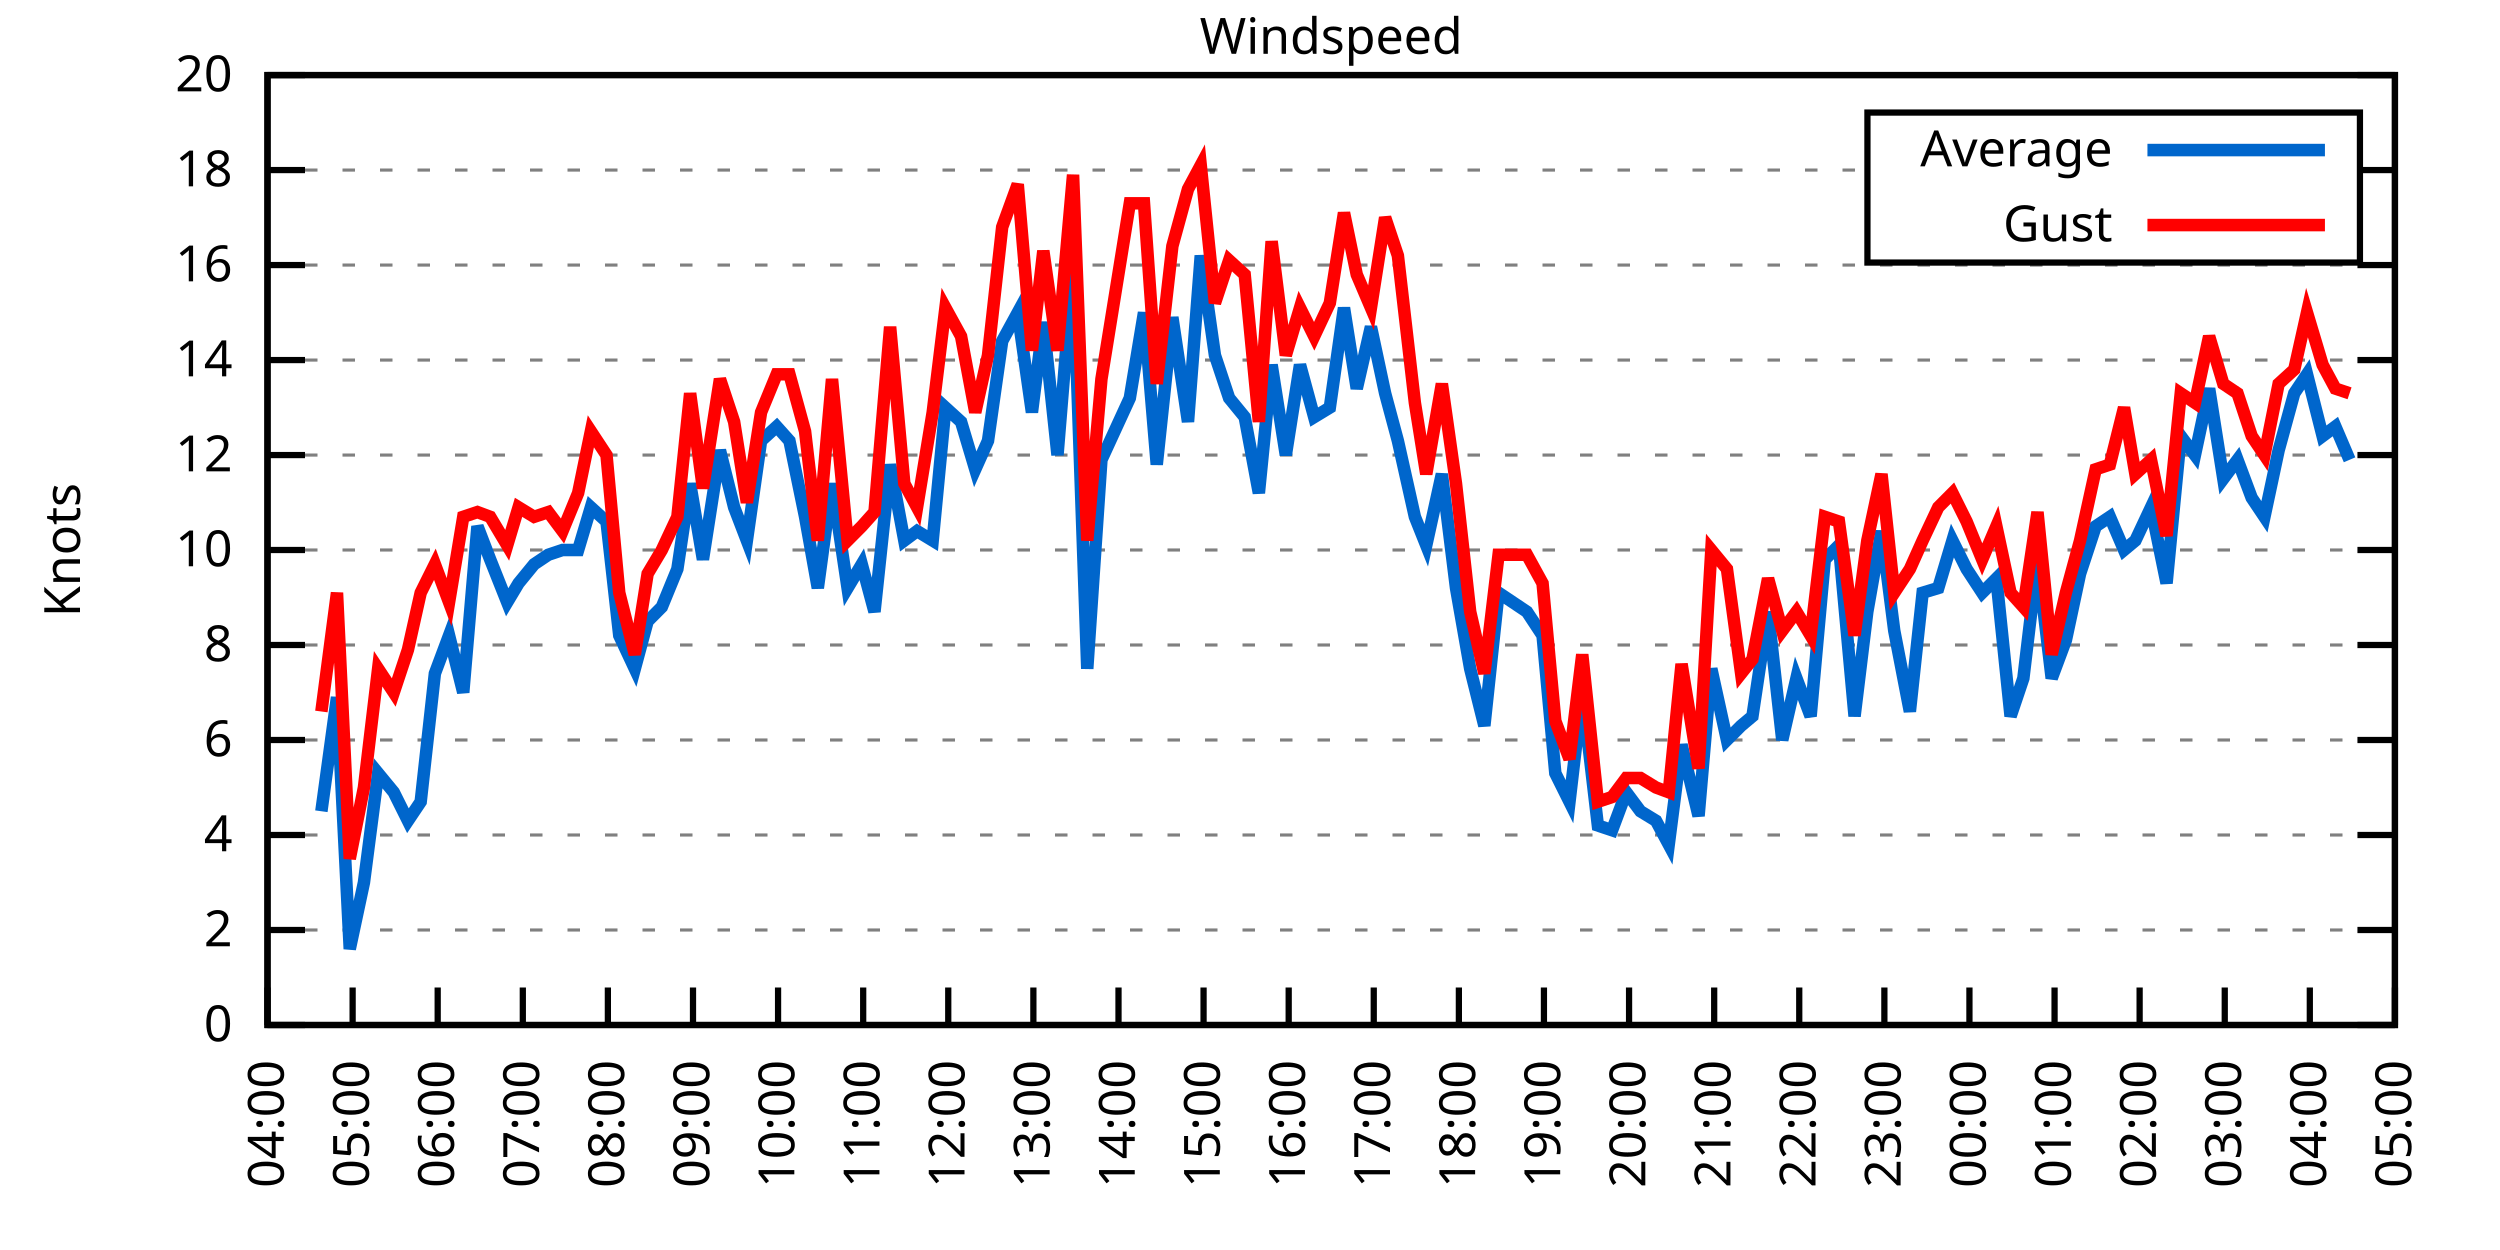
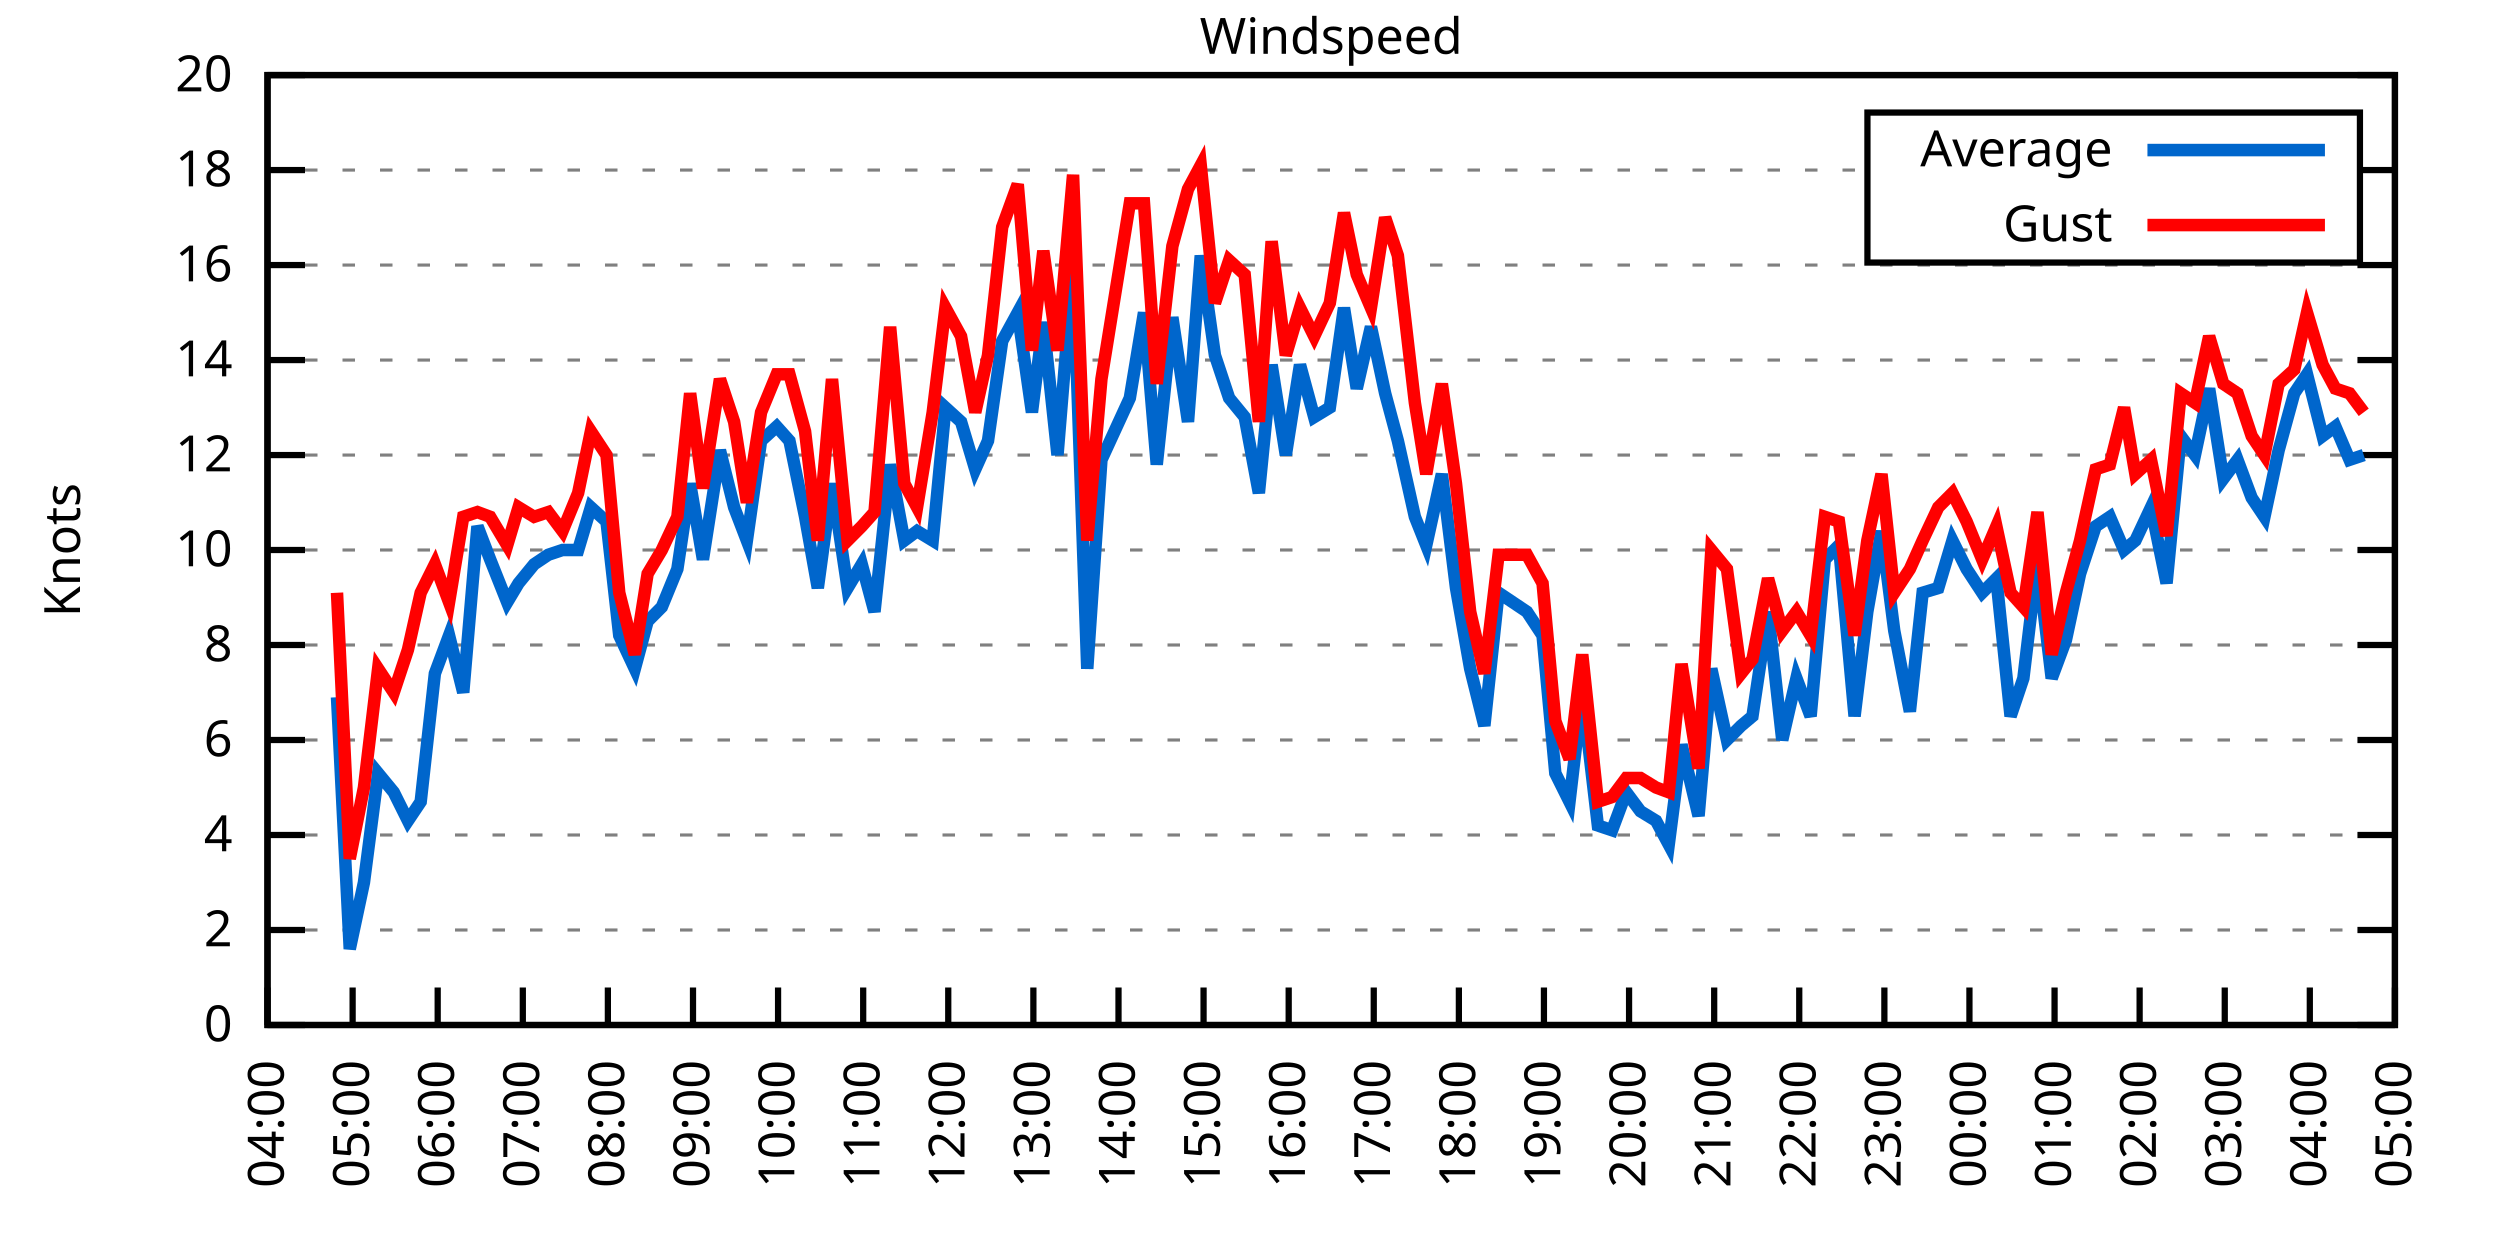
<svg xmlns="http://www.w3.org/2000/svg" xmlns:xlink="http://www.w3.org/1999/xlink" width="400" height="200" viewBox="0 0 400 200">
  <g id="gnuplot_canvas">
    <rect x="0" y="0" width="400" height="200" fill="none" />
    <defs>
      <circle id="gpDot" r="0.5" stroke-width="0.5" stroke="currentColor" />
      <path id="gpPt0" stroke-width="0.333" stroke="currentColor" d="M-1,0 h2 M0,-1 v2" />
      <path id="gpPt1" stroke-width="0.333" stroke="currentColor" d="M-1,-1 L1,1 M1,-1 L-1,1" />
      <path id="gpPt2" stroke-width="0.333" stroke="currentColor" d="M-1,0 L1,0 M0,-1 L0,1 M-1,-1 L1,1 M-1,1 L1,-1" />
      <rect id="gpPt3" stroke-width="0.333" stroke="currentColor" x="-1" y="-1" width="2" height="2" />
      <rect id="gpPt4" stroke-width="0.333" stroke="currentColor" fill="currentColor" x="-1" y="-1" width="2" height="2" />
      <circle id="gpPt5" stroke-width="0.333" stroke="currentColor" cx="0" cy="0" r="1" />
      <use xlink:href="#gpPt5" id="gpPt6" fill="currentColor" stroke="none" />
      <path id="gpPt7" stroke-width="0.333" stroke="currentColor" d="M0,-1.33 L-1.33,0.67 L1.33,0.67 z" />
      <use xlink:href="#gpPt7" id="gpPt8" fill="currentColor" stroke="none" />
      <use xlink:href="#gpPt7" id="gpPt9" stroke="currentColor" transform="rotate(180)" />
      <use xlink:href="#gpPt9" id="gpPt10" fill="currentColor" stroke="none" />
      <use xlink:href="#gpPt3" id="gpPt11" stroke="currentColor" transform="rotate(45)" />
      <use xlink:href="#gpPt11" id="gpPt12" fill="currentColor" stroke="none" />
      <path id="gpPt13" stroke-width="0.333" stroke="currentColor" d="M0,1.330 L1.265,0.411 L0.782,-1.067 L-0.782,-1.076 L-1.265,0.411 z" />
      <use xlink:href="#gpPt13" id="gpPt14" fill="currentColor" stroke="none" />
      <filter id="textbox" filterUnits="objectBoundingBox" x="0" y="0" height="1" width="1">
        <feFlood flood-color="white" flood-opacity="1" result="bgnd" />
        <feComposite in="SourceGraphic" in2="bgnd" operator="atop" />
      </filter>
      <filter id="greybox" filterUnits="objectBoundingBox" x="0" y="0" height="1" width="1">
        <feFlood flood-color="lightgrey" flood-opacity="1" result="grey" />
        <feComposite in="SourceGraphic" in2="grey" operator="atop" />
      </filter>
    </defs>
    <g fill="none" color="white" stroke="currentColor" stroke-width="1.00" stroke-linecap="butt" stroke-linejoin="miter">
</g>
    <g fill="none" color="black" stroke="currentColor" stroke-width="1.00" stroke-linecap="butt" stroke-linejoin="miter">
      <g stroke="none" shape-rendering="crispEdges">
        <polygon fill="rgb(255, 255, 255)" points="42.80,164.00 383.18,164.00 383.18,12.02 42.80,12.02 " />
      </g>
    </g>
    <g fill="none" color="black" stroke="currentColor" stroke-width="1.00" stroke-linecap="butt" stroke-linejoin="miter">
</g>
    <g fill="none" color="black" stroke="black" stroke-width="0.50" stroke-linecap="butt" stroke-linejoin="miter">
</g>
    <g fill="none" color="gray" stroke="currentColor" stroke-width="0.50" stroke-linecap="butt" stroke-linejoin="miter">
      <path stroke="gray" stroke-dasharray="2,4" class="gridline" d="M42.80,164.00 L383.19,164.00  " />
    </g>
    <g fill="none" color="gray" stroke="gray" stroke-width="1.00" stroke-linecap="butt" stroke-linejoin="miter">
</g>
    <g fill="none" color="black" stroke="currentColor" stroke-width="1.00" stroke-linecap="butt" stroke-linejoin="miter">
      <path stroke="black" d="M42.80,164.00 L48.80,164.00 M383.19,164.00 L377.19,164.00  " />
      <g transform="translate(37.20,166.60)" stroke="none" fill="black" font-family="Sans" font-size="8.00" text-anchor="end">
        <text>
          <tspan font-family="Sans"> 0</tspan>
        </text>
      </g>
    </g>
    <g fill="none" color="black" stroke="currentColor" stroke-width="1.00" stroke-linecap="butt" stroke-linejoin="miter">
</g>
    <g fill="none" color="black" stroke="black" stroke-width="0.50" stroke-linecap="butt" stroke-linejoin="miter">
</g>
    <g fill="none" color="gray" stroke="currentColor" stroke-width="0.50" stroke-linecap="butt" stroke-linejoin="miter">
      <path stroke="gray" stroke-dasharray="2,4" class="gridline" d="M42.80,148.80 L383.19,148.80  " />
    </g>
    <g fill="none" color="gray" stroke="gray" stroke-width="1.00" stroke-linecap="butt" stroke-linejoin="miter">
</g>
    <g fill="none" color="black" stroke="currentColor" stroke-width="1.00" stroke-linecap="butt" stroke-linejoin="miter">
      <path stroke="black" d="M42.80,148.80 L48.80,148.80 M383.19,148.80 L377.19,148.80  " />
      <g transform="translate(37.20,151.40)" stroke="none" fill="black" font-family="Sans" font-size="8.00" text-anchor="end">
        <text>
          <tspan font-family="Sans"> 2</tspan>
        </text>
      </g>
    </g>
    <g fill="none" color="black" stroke="currentColor" stroke-width="1.00" stroke-linecap="butt" stroke-linejoin="miter">
</g>
    <g fill="none" color="black" stroke="black" stroke-width="0.50" stroke-linecap="butt" stroke-linejoin="miter">
</g>
    <g fill="none" color="gray" stroke="currentColor" stroke-width="0.50" stroke-linecap="butt" stroke-linejoin="miter">
      <path stroke="gray" stroke-dasharray="2,4" class="gridline" d="M42.80,133.60 L383.19,133.60  " />
    </g>
    <g fill="none" color="gray" stroke="gray" stroke-width="1.00" stroke-linecap="butt" stroke-linejoin="miter">
</g>
    <g fill="none" color="black" stroke="currentColor" stroke-width="1.00" stroke-linecap="butt" stroke-linejoin="miter">
      <path stroke="black" d="M42.80,133.60 L48.80,133.60 M383.19,133.60 L377.19,133.60  " />
      <g transform="translate(37.20,136.20)" stroke="none" fill="black" font-family="Sans" font-size="8.00" text-anchor="end">
        <text>
          <tspan font-family="Sans"> 4</tspan>
        </text>
      </g>
    </g>
    <g fill="none" color="black" stroke="currentColor" stroke-width="1.00" stroke-linecap="butt" stroke-linejoin="miter">
</g>
    <g fill="none" color="black" stroke="black" stroke-width="0.50" stroke-linecap="butt" stroke-linejoin="miter">
</g>
    <g fill="none" color="gray" stroke="currentColor" stroke-width="0.50" stroke-linecap="butt" stroke-linejoin="miter">
      <path stroke="gray" stroke-dasharray="2,4" class="gridline" d="M42.80,118.40 L383.19,118.40  " />
    </g>
    <g fill="none" color="gray" stroke="gray" stroke-width="1.00" stroke-linecap="butt" stroke-linejoin="miter">
</g>
    <g fill="none" color="black" stroke="currentColor" stroke-width="1.00" stroke-linecap="butt" stroke-linejoin="miter">
      <path stroke="black" d="M42.80,118.40 L48.80,118.40 M383.19,118.40 L377.19,118.40  " />
      <g transform="translate(37.20,121.00)" stroke="none" fill="black" font-family="Sans" font-size="8.00" text-anchor="end">
        <text>
          <tspan font-family="Sans"> 6</tspan>
        </text>
      </g>
    </g>
    <g fill="none" color="black" stroke="currentColor" stroke-width="1.00" stroke-linecap="butt" stroke-linejoin="miter">
</g>
    <g fill="none" color="black" stroke="black" stroke-width="0.50" stroke-linecap="butt" stroke-linejoin="miter">
</g>
    <g fill="none" color="gray" stroke="currentColor" stroke-width="0.50" stroke-linecap="butt" stroke-linejoin="miter">
      <path stroke="gray" stroke-dasharray="2,4" class="gridline" d="M42.80,103.20 L383.19,103.20  " />
    </g>
    <g fill="none" color="gray" stroke="gray" stroke-width="1.00" stroke-linecap="butt" stroke-linejoin="miter">
</g>
    <g fill="none" color="black" stroke="currentColor" stroke-width="1.00" stroke-linecap="butt" stroke-linejoin="miter">
      <path stroke="black" d="M42.80,103.20 L48.80,103.20 M383.19,103.20 L377.19,103.20  " />
      <g transform="translate(37.20,105.80)" stroke="none" fill="black" font-family="Sans" font-size="8.00" text-anchor="end">
        <text>
          <tspan font-family="Sans"> 8</tspan>
        </text>
      </g>
    </g>
    <g fill="none" color="black" stroke="currentColor" stroke-width="1.00" stroke-linecap="butt" stroke-linejoin="miter">
</g>
    <g fill="none" color="black" stroke="black" stroke-width="0.50" stroke-linecap="butt" stroke-linejoin="miter">
</g>
    <g fill="none" color="gray" stroke="currentColor" stroke-width="0.50" stroke-linecap="butt" stroke-linejoin="miter">
      <path stroke="gray" stroke-dasharray="2,4" class="gridline" d="M42.80,88.00 L383.19,88.00  " />
    </g>
    <g fill="none" color="gray" stroke="gray" stroke-width="1.00" stroke-linecap="butt" stroke-linejoin="miter">
</g>
    <g fill="none" color="black" stroke="currentColor" stroke-width="1.00" stroke-linecap="butt" stroke-linejoin="miter">
      <path stroke="black" d="M42.80,88.00 L48.80,88.00 M383.19,88.00 L377.19,88.00  " />
      <g transform="translate(37.20,90.60)" stroke="none" fill="black" font-family="Sans" font-size="8.00" text-anchor="end">
        <text>
          <tspan font-family="Sans"> 10</tspan>
        </text>
      </g>
    </g>
    <g fill="none" color="black" stroke="currentColor" stroke-width="1.00" stroke-linecap="butt" stroke-linejoin="miter">
</g>
    <g fill="none" color="black" stroke="black" stroke-width="0.50" stroke-linecap="butt" stroke-linejoin="miter">
</g>
    <g fill="none" color="gray" stroke="currentColor" stroke-width="0.50" stroke-linecap="butt" stroke-linejoin="miter">
      <path stroke="gray" stroke-dasharray="2,4" class="gridline" d="M42.80,72.81 L383.19,72.81  " />
    </g>
    <g fill="none" color="gray" stroke="gray" stroke-width="1.00" stroke-linecap="butt" stroke-linejoin="miter">
</g>
    <g fill="none" color="black" stroke="currentColor" stroke-width="1.00" stroke-linecap="butt" stroke-linejoin="miter">
      <path stroke="black" d="M42.80,72.81 L48.80,72.81 M383.19,72.81 L377.19,72.81  " />
      <g transform="translate(37.20,75.41)" stroke="none" fill="black" font-family="Sans" font-size="8.00" text-anchor="end">
        <text>
          <tspan font-family="Sans"> 12</tspan>
        </text>
      </g>
    </g>
    <g fill="none" color="black" stroke="currentColor" stroke-width="1.00" stroke-linecap="butt" stroke-linejoin="miter">
</g>
    <g fill="none" color="black" stroke="black" stroke-width="0.50" stroke-linecap="butt" stroke-linejoin="miter">
</g>
    <g fill="none" color="gray" stroke="currentColor" stroke-width="0.50" stroke-linecap="butt" stroke-linejoin="miter">
      <path stroke="gray" stroke-dasharray="2,4" class="gridline" d="M42.80,57.61 L383.19,57.61  " />
    </g>
    <g fill="none" color="gray" stroke="gray" stroke-width="1.00" stroke-linecap="butt" stroke-linejoin="miter">
</g>
    <g fill="none" color="black" stroke="currentColor" stroke-width="1.00" stroke-linecap="butt" stroke-linejoin="miter">
      <path stroke="black" d="M42.80,57.61 L48.80,57.61 M383.19,57.61 L377.19,57.61  " />
      <g transform="translate(37.20,60.21)" stroke="none" fill="black" font-family="Sans" font-size="8.00" text-anchor="end">
        <text>
          <tspan font-family="Sans"> 14</tspan>
        </text>
      </g>
    </g>
    <g fill="none" color="black" stroke="currentColor" stroke-width="1.00" stroke-linecap="butt" stroke-linejoin="miter">
</g>
    <g fill="none" color="black" stroke="black" stroke-width="0.50" stroke-linecap="butt" stroke-linejoin="miter">
</g>
    <g fill="none" color="gray" stroke="currentColor" stroke-width="0.50" stroke-linecap="butt" stroke-linejoin="miter">
      <path stroke="gray" stroke-dasharray="2,4" class="gridline" d="M42.80,42.41 L383.19,42.41  " />
    </g>
    <g fill="none" color="gray" stroke="gray" stroke-width="1.00" stroke-linecap="butt" stroke-linejoin="miter">
</g>
    <g fill="none" color="black" stroke="currentColor" stroke-width="1.00" stroke-linecap="butt" stroke-linejoin="miter">
      <path stroke="black" d="M42.80,42.41 L48.80,42.41 M383.19,42.41 L377.19,42.41  " />
      <g transform="translate(37.20,45.01)" stroke="none" fill="black" font-family="Sans" font-size="8.00" text-anchor="end">
        <text>
          <tspan font-family="Sans"> 16</tspan>
        </text>
      </g>
    </g>
    <g fill="none" color="black" stroke="currentColor" stroke-width="1.00" stroke-linecap="butt" stroke-linejoin="miter">
</g>
    <g fill="none" color="black" stroke="black" stroke-width="0.50" stroke-linecap="butt" stroke-linejoin="miter">
</g>
    <g fill="none" color="gray" stroke="currentColor" stroke-width="0.50" stroke-linecap="butt" stroke-linejoin="miter">
      <path stroke="gray" stroke-dasharray="2,4" class="gridline" d="M42.80,27.21 L298.79,27.21 M377.59,27.21 L383.19,27.21  " />
    </g>
    <g fill="none" color="gray" stroke="gray" stroke-width="1.00" stroke-linecap="butt" stroke-linejoin="miter">
</g>
    <g fill="none" color="black" stroke="currentColor" stroke-width="1.00" stroke-linecap="butt" stroke-linejoin="miter">
      <path stroke="black" d="M42.80,27.21 L48.80,27.21 M383.19,27.21 L377.19,27.21  " />
      <g transform="translate(37.20,29.81)" stroke="none" fill="black" font-family="Sans" font-size="8.00" text-anchor="end">
        <text>
          <tspan font-family="Sans"> 18</tspan>
        </text>
      </g>
    </g>
    <g fill="none" color="black" stroke="currentColor" stroke-width="1.00" stroke-linecap="butt" stroke-linejoin="miter">
</g>
    <g fill="none" color="black" stroke="black" stroke-width="0.50" stroke-linecap="butt" stroke-linejoin="miter">
</g>
    <g fill="none" color="gray" stroke="currentColor" stroke-width="0.50" stroke-linecap="butt" stroke-linejoin="miter">
      <path stroke="gray" stroke-dasharray="2,4" class="gridline" d="M42.80,12.01 L383.19,12.01  " />
    </g>
    <g fill="none" color="gray" stroke="gray" stroke-width="1.00" stroke-linecap="butt" stroke-linejoin="miter">
</g>
    <g fill="none" color="black" stroke="currentColor" stroke-width="1.00" stroke-linecap="butt" stroke-linejoin="miter">
      <path stroke="black" d="M42.80,12.01 L48.80,12.01 M383.19,12.01 L377.19,12.01  " />
      <g transform="translate(37.20,14.61)" stroke="none" fill="black" font-family="Sans" font-size="8.00" text-anchor="end">
        <text>
          <tspan font-family="Sans"> 20</tspan>
        </text>
      </g>
    </g>
    <g fill="none" color="black" stroke="currentColor" stroke-width="1.00" stroke-linecap="butt" stroke-linejoin="miter">
      <path stroke="black" d="M42.80,164.00 L42.80,158.00  " />
      <g transform="translate(45.40,169.60) rotate(270.00)" stroke="none" fill="black" font-family="Sans" font-size="8.00" text-anchor="end">
        <text>
          <tspan font-family="Sans">04:00</tspan>
        </text>
      </g>
    </g>
    <g fill="none" color="black" stroke="currentColor" stroke-width="1.00" stroke-linecap="butt" stroke-linejoin="miter">
      <path stroke="black" d="M56.42,164.00 L56.42,158.00  " />
      <g transform="translate(59.02,169.60) rotate(270.00)" stroke="none" fill="black" font-family="Sans" font-size="8.00" text-anchor="end">
        <text>
          <tspan font-family="Sans">05:00</tspan>
        </text>
      </g>
    </g>
    <g fill="none" color="black" stroke="currentColor" stroke-width="1.00" stroke-linecap="butt" stroke-linejoin="miter">
      <path stroke="black" d="M70.03,164.00 L70.03,158.00  " />
      <g transform="translate(72.63,169.60) rotate(270.00)" stroke="none" fill="black" font-family="Sans" font-size="8.00" text-anchor="end">
        <text>
          <tspan font-family="Sans">06:00</tspan>
        </text>
      </g>
    </g>
    <g fill="none" color="black" stroke="currentColor" stroke-width="1.00" stroke-linecap="butt" stroke-linejoin="miter">
      <path stroke="black" d="M83.65,164.00 L83.65,158.00  " />
      <g transform="translate(86.25,169.60) rotate(270.00)" stroke="none" fill="black" font-family="Sans" font-size="8.00" text-anchor="end">
        <text>
          <tspan font-family="Sans">07:00</tspan>
        </text>
      </g>
    </g>
    <g fill="none" color="black" stroke="currentColor" stroke-width="1.00" stroke-linecap="butt" stroke-linejoin="miter">
      <path stroke="black" d="M97.26,164.00 L97.26,158.00  " />
      <g transform="translate(99.86,169.60) rotate(270.00)" stroke="none" fill="black" font-family="Sans" font-size="8.00" text-anchor="end">
        <text>
          <tspan font-family="Sans">08:00</tspan>
        </text>
      </g>
    </g>
    <g fill="none" color="black" stroke="currentColor" stroke-width="1.00" stroke-linecap="butt" stroke-linejoin="miter">
      <path stroke="black" d="M110.88,164.00 L110.88,158.00  " />
      <g transform="translate(113.48,169.60) rotate(270.00)" stroke="none" fill="black" font-family="Sans" font-size="8.00" text-anchor="end">
        <text>
          <tspan font-family="Sans">09:00</tspan>
        </text>
      </g>
    </g>
    <g fill="none" color="black" stroke="currentColor" stroke-width="1.00" stroke-linecap="butt" stroke-linejoin="miter">
      <path stroke="black" d="M124.49,164.00 L124.49,158.00  " />
      <g transform="translate(127.09,169.60) rotate(270.00)" stroke="none" fill="black" font-family="Sans" font-size="8.00" text-anchor="end">
        <text>
          <tspan font-family="Sans">10:00</tspan>
        </text>
      </g>
    </g>
    <g fill="none" color="black" stroke="currentColor" stroke-width="1.00" stroke-linecap="butt" stroke-linejoin="miter">
      <path stroke="black" d="M138.11,164.00 L138.11,158.00  " />
      <g transform="translate(140.71,169.60) rotate(270.00)" stroke="none" fill="black" font-family="Sans" font-size="8.00" text-anchor="end">
        <text>
          <tspan font-family="Sans">11:00</tspan>
        </text>
      </g>
    </g>
    <g fill="none" color="black" stroke="currentColor" stroke-width="1.00" stroke-linecap="butt" stroke-linejoin="miter">
      <path stroke="black" d="M151.72,164.00 L151.72,158.00  " />
      <g transform="translate(154.32,169.60) rotate(270.00)" stroke="none" fill="black" font-family="Sans" font-size="8.00" text-anchor="end">
        <text>
          <tspan font-family="Sans">12:00</tspan>
        </text>
      </g>
    </g>
    <g fill="none" color="black" stroke="currentColor" stroke-width="1.00" stroke-linecap="butt" stroke-linejoin="miter">
      <path stroke="black" d="M165.34,164.00 L165.34,158.00  " />
      <g transform="translate(167.94,169.60) rotate(270.00)" stroke="none" fill="black" font-family="Sans" font-size="8.00" text-anchor="end">
        <text>
          <tspan font-family="Sans">13:00</tspan>
        </text>
      </g>
    </g>
    <g fill="none" color="black" stroke="currentColor" stroke-width="1.00" stroke-linecap="butt" stroke-linejoin="miter">
      <path stroke="black" d="M178.96,164.00 L178.96,158.00  " />
      <g transform="translate(181.56,169.60) rotate(270.00)" stroke="none" fill="black" font-family="Sans" font-size="8.00" text-anchor="end">
        <text>
          <tspan font-family="Sans">14:00</tspan>
        </text>
      </g>
    </g>
    <g fill="none" color="black" stroke="currentColor" stroke-width="1.00" stroke-linecap="butt" stroke-linejoin="miter">
      <path stroke="black" d="M192.57,164.00 L192.57,158.00  " />
      <g transform="translate(195.17,169.60) rotate(270.00)" stroke="none" fill="black" font-family="Sans" font-size="8.00" text-anchor="end">
        <text>
          <tspan font-family="Sans">15:00</tspan>
        </text>
      </g>
    </g>
    <g fill="none" color="black" stroke="currentColor" stroke-width="1.00" stroke-linecap="butt" stroke-linejoin="miter">
      <path stroke="black" d="M206.19,164.00 L206.19,158.00  " />
      <g transform="translate(208.79,169.60) rotate(270.00)" stroke="none" fill="black" font-family="Sans" font-size="8.00" text-anchor="end">
        <text>
          <tspan font-family="Sans">16:00</tspan>
        </text>
      </g>
    </g>
    <g fill="none" color="black" stroke="currentColor" stroke-width="1.00" stroke-linecap="butt" stroke-linejoin="miter">
      <path stroke="black" d="M219.80,164.00 L219.80,158.00  " />
      <g transform="translate(222.40,169.60) rotate(270.00)" stroke="none" fill="black" font-family="Sans" font-size="8.00" text-anchor="end">
        <text>
          <tspan font-family="Sans">17:00</tspan>
        </text>
      </g>
    </g>
    <g fill="none" color="black" stroke="currentColor" stroke-width="1.00" stroke-linecap="butt" stroke-linejoin="miter">
      <path stroke="black" d="M233.42,164.00 L233.42,158.00  " />
      <g transform="translate(236.02,169.60) rotate(270.00)" stroke="none" fill="black" font-family="Sans" font-size="8.00" text-anchor="end">
        <text>
          <tspan font-family="Sans">18:00</tspan>
        </text>
      </g>
    </g>
    <g fill="none" color="black" stroke="currentColor" stroke-width="1.00" stroke-linecap="butt" stroke-linejoin="miter">
      <path stroke="black" d="M247.03,164.00 L247.03,158.00  " />
      <g transform="translate(249.63,169.60) rotate(270.00)" stroke="none" fill="black" font-family="Sans" font-size="8.00" text-anchor="end">
        <text>
          <tspan font-family="Sans">19:00</tspan>
        </text>
      </g>
    </g>
    <g fill="none" color="black" stroke="currentColor" stroke-width="1.00" stroke-linecap="butt" stroke-linejoin="miter">
      <path stroke="black" d="M260.65,164.00 L260.65,158.00  " />
      <g transform="translate(263.25,169.60) rotate(270.00)" stroke="none" fill="black" font-family="Sans" font-size="8.00" text-anchor="end">
        <text>
          <tspan font-family="Sans">20:00</tspan>
        </text>
      </g>
    </g>
    <g fill="none" color="black" stroke="currentColor" stroke-width="1.00" stroke-linecap="butt" stroke-linejoin="miter">
      <path stroke="black" d="M274.27,164.00 L274.27,158.00  " />
      <g transform="translate(276.87,169.60) rotate(270.00)" stroke="none" fill="black" font-family="Sans" font-size="8.00" text-anchor="end">
        <text>
          <tspan font-family="Sans">21:00</tspan>
        </text>
      </g>
    </g>
    <g fill="none" color="black" stroke="currentColor" stroke-width="1.00" stroke-linecap="butt" stroke-linejoin="miter">
      <path stroke="black" d="M287.88,164.00 L287.88,158.00  " />
      <g transform="translate(290.48,169.60) rotate(270.00)" stroke="none" fill="black" font-family="Sans" font-size="8.00" text-anchor="end">
        <text>
          <tspan font-family="Sans">22:00</tspan>
        </text>
      </g>
    </g>
    <g fill="none" color="black" stroke="currentColor" stroke-width="1.00" stroke-linecap="butt" stroke-linejoin="miter">
      <path stroke="black" d="M301.50,164.00 L301.50,158.00  " />
      <g transform="translate(304.10,169.60) rotate(270.00)" stroke="none" fill="black" font-family="Sans" font-size="8.00" text-anchor="end">
        <text>
          <tspan font-family="Sans">23:00</tspan>
        </text>
      </g>
    </g>
    <g fill="none" color="black" stroke="currentColor" stroke-width="1.00" stroke-linecap="butt" stroke-linejoin="miter">
      <path stroke="black" d="M315.11,164.00 L315.11,158.00  " />
      <g transform="translate(317.71,169.60) rotate(270.00)" stroke="none" fill="black" font-family="Sans" font-size="8.00" text-anchor="end">
        <text>
          <tspan font-family="Sans">00:00</tspan>
        </text>
      </g>
    </g>
    <g fill="none" color="black" stroke="currentColor" stroke-width="1.00" stroke-linecap="butt" stroke-linejoin="miter">
      <path stroke="black" d="M328.73,164.00 L328.73,158.00  " />
      <g transform="translate(331.33,169.60) rotate(270.00)" stroke="none" fill="black" font-family="Sans" font-size="8.00" text-anchor="end">
        <text>
          <tspan font-family="Sans">01:00</tspan>
        </text>
      </g>
    </g>
    <g fill="none" color="black" stroke="currentColor" stroke-width="1.00" stroke-linecap="butt" stroke-linejoin="miter">
      <path stroke="black" d="M342.34,164.00 L342.34,158.00  " />
      <g transform="translate(344.94,169.60) rotate(270.00)" stroke="none" fill="black" font-family="Sans" font-size="8.00" text-anchor="end">
        <text>
          <tspan font-family="Sans">02:00</tspan>
        </text>
      </g>
    </g>
    <g fill="none" color="black" stroke="currentColor" stroke-width="1.00" stroke-linecap="butt" stroke-linejoin="miter">
      <path stroke="black" d="M355.96,164.00 L355.96,158.00  " />
      <g transform="translate(358.56,169.60) rotate(270.00)" stroke="none" fill="black" font-family="Sans" font-size="8.00" text-anchor="end">
        <text>
          <tspan font-family="Sans">03:00</tspan>
        </text>
      </g>
    </g>
    <g fill="none" color="black" stroke="currentColor" stroke-width="1.00" stroke-linecap="butt" stroke-linejoin="miter">
      <path stroke="black" d="M369.57,164.00 L369.57,158.00  " />
      <g transform="translate(372.17,169.60) rotate(270.00)" stroke="none" fill="black" font-family="Sans" font-size="8.00" text-anchor="end">
        <text>
          <tspan font-family="Sans">04:00</tspan>
        </text>
      </g>
    </g>
    <g fill="none" color="black" stroke="currentColor" stroke-width="1.00" stroke-linecap="butt" stroke-linejoin="miter">
      <path stroke="black" d="M383.19,164.00 L383.19,158.00  " />
      <g transform="translate(385.79,169.60) rotate(270.00)" stroke="none" fill="black" font-family="Sans" font-size="8.00" text-anchor="end">
        <text>
          <tspan font-family="Sans">05:00</tspan>
        </text>
      </g>
    </g>
    <g fill="none" color="black" stroke="currentColor" stroke-width="1.00" stroke-linecap="butt" stroke-linejoin="miter">
</g>
    <g fill="none" color="black" stroke="currentColor" stroke-width="1.00" stroke-linecap="butt" stroke-linejoin="miter">
      <path stroke="black" d="M42.80,12.01 L42.80,164.00 L383.19,164.00 L383.19,12.01 L42.80,12.01 Z  " />
    </g>
    <g fill="none" color="black" stroke="currentColor" stroke-width="1.00" stroke-linecap="butt" stroke-linejoin="miter">
</g>
    <g fill="none" color="black" stroke="currentColor" stroke-width="1.00" stroke-linecap="butt" stroke-linejoin="miter">
      <path stroke="black" d="M298.79,42.01 L298.79,18.01 L377.59,18.01 L377.59,42.01 L298.79,42.01 Z  " />
    </g>
    <g id="Windspeed_plot_1">
      <g fill="none" color="white" stroke="black" stroke-width="2.00" stroke-linecap="butt" stroke-linejoin="miter">
</g>
      <g fill="none" color="black" stroke="currentColor" stroke-width="2.00" stroke-linecap="butt" stroke-linejoin="miter">
        <g transform="translate(337.99,26.61)" stroke="none" fill="black" font-family="Sans" font-size="8.00" text-anchor="end">
          <text>
            <tspan font-family="Sans">Average</tspan>
          </text>
        </g>
      </g>
      <g fill="none" color="black" stroke="currentColor" stroke-width="2.00" stroke-linecap="butt" stroke-linejoin="miter">
-         <path stroke="rgb(  0, 102, 204)" d="M343.59,24.01 L371.99,24.01 M51.42,129.80 L53.92,111.56 L55.96,151.84 L58.23,141.20 L60.50,123.72 L63.00,126.76   L65.27,131.32 L67.31,128.28 L69.58,107.76 L71.85,101.68 L74.12,110.80 L76.39,84.21 L78.43,89.52 L81.15,96.36   L82.97,93.32 L85.46,90.28 L87.73,88.76 L90.00,88.00 L92.50,88.00 L94.54,81.17 L97.04,83.45 L99.08,101.68   L101.57,107.00 L103.62,99.40 L105.89,97.12 L108.38,91.04 L110.42,77.37 L112.47,89.52 L115.19,72.05 L117.46,81.17   L119.50,86.49 L121.77,70.53 L124.27,68.25 L126.31,70.53 L128.81,82.69 L130.85,94.08 L133.12,77.37 L135.61,94.08   L137.88,90.28 L139.92,97.88 L142.42,74.33 L144.69,86.49 L146.73,84.97 L149.23,86.49 L151.27,65.21 L153.77,67.49   L156.04,75.09 L158.08,70.53 L160.35,54.57 L162.84,50.01 L165.11,65.97 L166.93,51.53 L169.20,72.81 L171.69,42.41   L173.96,107.00 L176.23,73.57 L180.77,63.69 L183.04,50.01 L185.08,74.33 L187.58,50.77 L190.08,67.49 L192.12,40.89   L194.39,56.85 L196.66,63.69 L199.15,66.73 L201.42,78.89 L203.46,58.37 L205.73,72.81 L208.00,58.37 L210.27,66.73   L212.77,65.21 L215.04,49.25 L217.08,62.17 L219.35,52.29 L221.62,62.93 L223.66,70.53 L226.38,82.69 L228.20,87.25   L230.70,75.85 L232.96,94.08 L235.23,107.00 L237.50,116.12 L239.77,94.84 L244.31,97.88 L246.81,101.68 L248.85,123.72   L251.12,128.28 L253.16,110.80 L255.66,132.08 L257.93,132.84 L260.20,126.76 L262.47,129.80 L264.96,131.32 L267.00,135.12   L269.05,119.16 L271.77,130.56 L273.81,107.00 L276.31,118.40 L278.58,116.12 L280.39,114.60 L282.89,97.88 L285.16,118.40   L287.43,108.52 L289.70,114.60 L291.97,89.52 L294.23,87.25 L296.73,114.60 L298.77,97.88 L301.04,84.97 L303.08,100.92   L305.58,113.84 L307.62,94.84 L310.12,94.08 L312.39,86.49 L314.66,91.04 L317.15,94.84 L319.42,92.56 L321.69,114.60   L323.74,108.52 L326.00,89.52 L328.27,108.52 L330.54,102.44 L332.81,91.80 L335.31,84.21 L337.58,82.69 L339.85,88.00   L341.66,86.49 L344.16,81.17 L346.65,93.32 L348.92,69.77 L351.19,72.81 L353.46,62.17 L355.73,76.61 L358.00,73.57   L360.27,79.65 L362.31,82.69 L364.58,72.05 L367.08,62.93 L369.12,59.89 L371.62,69.77 L373.66,68.25 L375.93,73.57    " />
+         <path stroke="rgb(  0, 102, 204)" d="M343.59,24.01 L371.99,24.01 M53.92,111.56 L55.96,151.84 L58.23,141.20 L60.50,123.72 L63.00,126.76 L65.27,131.32   L67.31,128.28 L69.58,107.76 L71.85,101.68 L74.12,110.80 L76.39,84.21 L78.43,89.52 L81.15,96.36 L82.97,93.32   L85.46,90.28 L87.73,88.76 L90.00,88.00 L92.50,88.00 L94.54,81.17 L97.04,83.45 L99.08,101.68 L101.57,107.00   L103.62,99.40 L105.89,97.12 L108.38,91.04 L110.42,77.37 L112.47,89.52 L115.19,72.05 L117.46,81.17 L119.50,86.49   L121.77,70.53 L124.27,68.25 L126.31,70.53 L128.81,82.69 L130.85,94.08 L133.12,77.37 L135.61,94.08 L137.88,90.28   L139.92,97.88 L142.42,74.33 L144.69,86.49 L146.73,84.97 L149.23,86.49 L151.27,65.21 L153.77,67.49 L156.04,75.09   L158.08,70.53 L160.35,54.57 L162.84,50.01 L165.11,65.97 L166.93,51.53 L169.20,72.81 L171.69,42.41 L173.96,107.00   L176.23,73.57 L180.77,63.69 L183.04,50.01 L185.08,74.33 L187.58,50.77 L190.08,67.49 L192.12,40.89 L194.39,56.85   L196.66,63.69 L199.15,66.73 L201.42,78.89 L203.46,58.37 L205.73,72.81 L208.00,58.37 L210.27,66.73 L212.77,65.21   L215.04,49.25 L217.08,62.17 L219.35,52.29 L221.62,62.93 L223.66,70.53 L226.38,82.69 L228.20,87.25 L230.70,75.85   L232.96,94.08 L235.23,107.00 L237.50,116.12 L239.77,94.84 L244.31,97.88 L246.81,101.68 L248.85,123.72 L251.12,128.28   L253.16,110.80 L255.66,132.08 L257.93,132.84 L260.20,126.76 L262.47,129.80 L264.96,131.32 L267.00,135.12 L269.05,119.16   L271.77,130.56 L273.81,107.00 L276.31,118.40 L278.58,116.12 L280.39,114.60 L282.89,97.88 L285.16,118.40 L287.43,108.52   L289.70,114.60 L291.97,89.52 L294.23,87.25 L296.73,114.60 L298.77,97.88 L301.04,84.97 L303.08,100.92 L305.58,113.84   L307.62,94.84 L310.12,94.08 L312.39,86.49 L314.66,91.04 L317.15,94.84 L319.42,92.56 L321.69,114.60 L323.74,108.52   L326.00,89.52 L328.27,108.52 L330.54,102.44 L332.81,91.80 L335.31,84.21 L337.58,82.69 L339.85,88.00 L341.66,86.49   L344.16,81.17 L346.65,93.32 L348.92,69.77 L351.19,72.81 L353.46,62.17 L355.73,76.61 L358.00,73.57 L360.27,79.65   L362.31,82.69 L364.58,72.05 L367.08,62.93 L369.12,59.89 L371.62,69.77 L373.66,68.25 L375.93,73.57 L378.20,72.81    " />
      </g>
    </g>
    <g id="Windspeed_plot_2">
      <g fill="none" color="black" stroke="currentColor" stroke-width="2.00" stroke-linecap="butt" stroke-linejoin="miter">
        <g transform="translate(337.99,38.61)" stroke="none" fill="black" font-family="Sans" font-size="8.00" text-anchor="end">
          <text>
            <tspan font-family="Sans">Gust</tspan>
          </text>
        </g>
      </g>
      <g fill="none" color="black" stroke="currentColor" stroke-width="2.00" stroke-linecap="butt" stroke-linejoin="miter">
-         <path stroke="rgb(255,   0,   0)" d="M343.59,36.01 L371.99,36.01 M51.42,113.84 L53.92,94.84 L55.96,137.40 L58.23,126.00 L60.50,107.00 L63.00,110.80   L65.27,103.96 L67.31,94.84 L69.58,90.28 L71.85,96.36 L74.12,82.69 L76.39,81.93 L78.43,82.69 L81.15,87.25   L82.97,81.17 L85.46,82.69 L87.73,81.93 L90.00,84.97 L92.50,78.89 L94.54,69.01 L97.04,72.81 L99.08,94.84   L101.57,104.72 L103.62,91.80 L105.89,88.00 L108.38,82.69 L110.42,62.93 L112.47,78.13 L115.19,60.65 L117.46,67.49   L119.50,80.41 L121.77,65.97 L124.27,59.89 L126.31,59.89 L128.81,69.01 L130.85,86.49 L133.12,60.65 L135.61,86.49   L137.88,84.21 L139.92,81.93 L142.42,52.29 L144.69,77.37 L146.73,81.17 L149.23,65.97 L151.27,49.25 L153.77,53.81   L156.04,65.97 L158.08,56.85 L160.35,36.33 L162.84,29.49 L165.11,56.09 L166.93,40.13 L169.20,56.09 L171.69,27.97   L173.96,86.49 L176.23,60.65 L180.77,32.53 L183.04,32.53 L185.08,61.41 L187.58,39.37 L190.08,30.25 L192.12,26.45   L194.39,48.49 L196.66,41.65 L199.15,43.93 L201.42,67.49 L203.46,38.61 L205.73,56.85 L208.00,49.25 L210.27,53.81   L212.77,48.49 L215.04,34.05 L217.08,43.93 L219.35,49.25 L221.62,34.81 L223.66,40.89 L226.38,64.45 L228.20,75.85   L230.70,61.41 L232.96,77.37 L235.23,97.88 L237.50,107.76 L239.77,88.76 L244.31,88.76 L246.81,93.32 L248.85,115.36   L251.12,121.44 L253.16,104.72 L255.66,128.28 L257.93,127.52 L260.20,124.48 L262.47,124.48 L264.96,126.00 L267.00,126.76   L269.05,106.24 L271.77,122.96 L273.81,88.00 L276.31,91.04 L278.58,107.76 L280.39,105.48 L282.89,92.56 L285.16,100.92   L287.43,97.88 L289.70,101.68 L291.97,82.69 L294.23,83.45 L296.73,101.68 L298.77,86.49 L301.04,75.85 L303.08,94.84   L305.58,91.04 L307.62,86.49 L310.12,81.17 L312.39,78.89 L314.66,83.45 L317.15,89.52 L319.42,84.21 L321.69,94.84   L323.74,97.12 L326.00,81.93 L328.27,104.72 L330.54,94.84 L332.81,86.49 L335.31,75.09 L337.58,74.33 L339.85,65.21   L341.66,75.85 L344.16,73.57 L346.65,85.73 L348.92,62.93 L351.19,64.45 L353.46,53.81 L355.73,61.41 L358.00,62.93   L360.27,69.77 L362.31,72.81 L364.58,61.41 L367.08,59.13 L369.12,50.01 L371.62,58.37 L373.66,62.17 L375.93,62.93    " />
+         <path stroke="rgb(255,   0,   0)" d="M343.59,36.01 L371.99,36.01 M53.92,94.84 L55.96,137.40 L58.23,126.00 L60.50,107.00 L63.00,110.80 L65.27,103.96   L67.31,94.84 L69.58,90.28 L71.85,96.36 L74.12,82.69 L76.39,81.93 L78.43,82.69 L81.15,87.25 L82.97,81.17   L85.46,82.69 L87.73,81.93 L90.00,84.97 L92.50,78.89 L94.54,69.01 L97.04,72.81 L99.08,94.84 L101.57,104.72   L103.62,91.80 L105.89,88.00 L108.38,82.69 L110.42,62.93 L112.47,78.13 L115.19,60.65 L117.46,67.49 L119.50,80.41   L121.77,65.97 L124.27,59.89 L126.31,59.89 L128.81,69.01 L130.85,86.49 L133.12,60.65 L135.61,86.49 L137.88,84.21   L139.92,81.93 L142.42,52.29 L144.69,77.37 L146.73,81.17 L149.23,65.97 L151.27,49.25 L153.77,53.81 L156.04,65.97   L158.08,56.85 L160.35,36.33 L162.84,29.49 L165.11,56.09 L166.93,40.13 L169.20,56.09 L171.69,27.97 L173.96,86.49   L176.23,60.65 L180.77,32.53 L183.04,32.53 L185.08,61.41 L187.58,39.37 L190.08,30.25 L192.12,26.45 L194.39,48.49   L196.66,41.65 L199.15,43.93 L201.42,67.49 L203.46,38.61 L205.73,56.85 L208.00,49.25 L210.27,53.81 L212.77,48.49   L215.04,34.05 L217.08,43.93 L219.35,49.25 L221.62,34.81 L223.66,40.89 L226.38,64.45 L228.20,75.85 L230.70,61.41   L232.96,77.37 L235.23,97.88 L237.50,107.76 L239.77,88.76 L244.31,88.76 L246.81,93.32 L248.85,115.36 L251.12,121.44   L253.16,104.72 L255.66,128.28 L257.93,127.52 L260.20,124.48 L262.47,124.48 L264.96,126.00 L267.00,126.76 L269.05,106.24   L271.77,122.96 L273.81,88.00 L276.31,91.04 L278.58,107.76 L280.39,105.48 L282.89,92.56 L285.16,100.92 L287.43,97.88   L289.70,101.68 L291.97,82.69 L294.23,83.45 L296.73,101.68 L298.77,86.49 L301.04,75.85 L303.08,94.84 L305.58,91.04   L307.62,86.49 L310.12,81.17 L312.39,78.89 L314.66,83.45 L317.15,89.52 L319.42,84.21 L321.69,94.84 L323.74,97.12   L326.00,81.93 L328.27,104.72 L330.54,94.84 L332.81,86.49 L335.31,75.09 L337.58,74.33 L339.85,65.21 L341.66,75.85   L344.16,73.57 L346.65,85.73 L348.92,62.93 L351.19,64.45 L353.46,53.81 L355.73,61.41 L358.00,62.93 L360.27,69.77   L362.31,72.81 L364.58,61.41 L367.08,59.13 L369.12,50.01 L371.62,58.37 L373.66,62.17 L375.93,62.93 L378.20,65.97    " />
      </g>
    </g>
    <g fill="none" color="black" stroke="currentColor" stroke-width="2.00" stroke-linecap="butt" stroke-linejoin="miter">
</g>
    <g fill="none" color="black" stroke="black" stroke-width="1.00" stroke-linecap="butt" stroke-linejoin="miter">
</g>
    <g fill="none" color="black" stroke="currentColor" stroke-width="1.00" stroke-linecap="butt" stroke-linejoin="miter">
      <path stroke="black" d="M42.80,12.01 L42.80,164.00 L383.19,164.00 L383.19,12.01 L42.80,12.01 Z  " />
      <g transform="translate(12.80,88.01) rotate(270.00)" stroke="none" fill="black" font-family="Sans" font-size="8.00" text-anchor="middle">
        <text>
          <tspan font-family="Sans">Knots</tspan>
        </text>
      </g>
    </g>
    <g fill="none" color="black" stroke="currentColor" stroke-width="1.00" stroke-linecap="butt" stroke-linejoin="miter">
</g>
    <g fill="none" color="black" stroke="currentColor" stroke-width="1.00" stroke-linecap="butt" stroke-linejoin="miter">
      <g transform="translate(212.99,8.61)" stroke="none" fill="black" font-family="Sans" font-size="8.00" text-anchor="middle">
        <text>
          <tspan font-family="Sans">Windspeed</tspan>
        </text>
      </g>
    </g>
    <g fill="none" color="black" stroke="currentColor" stroke-width="1.00" stroke-linecap="butt" stroke-linejoin="miter">
</g>
  </g>
</svg>
